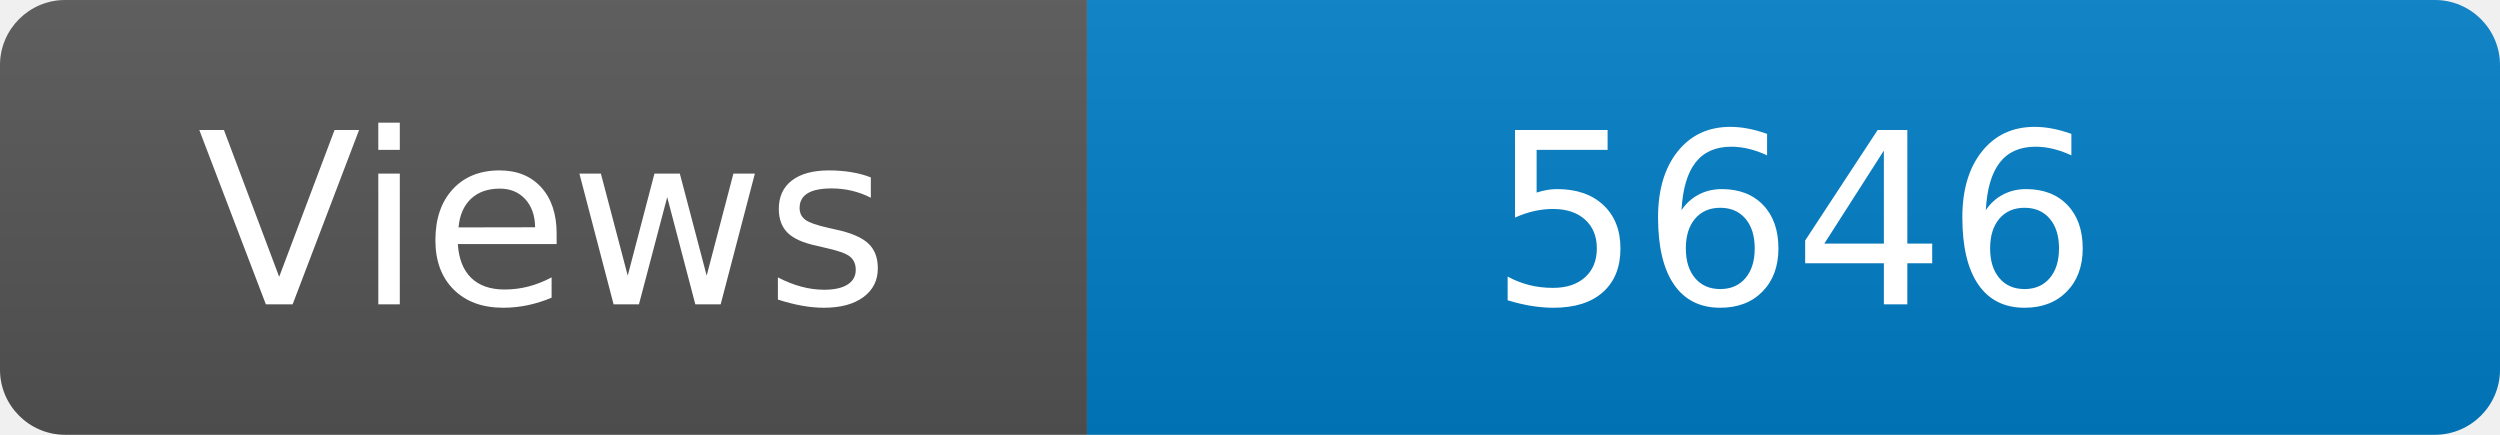
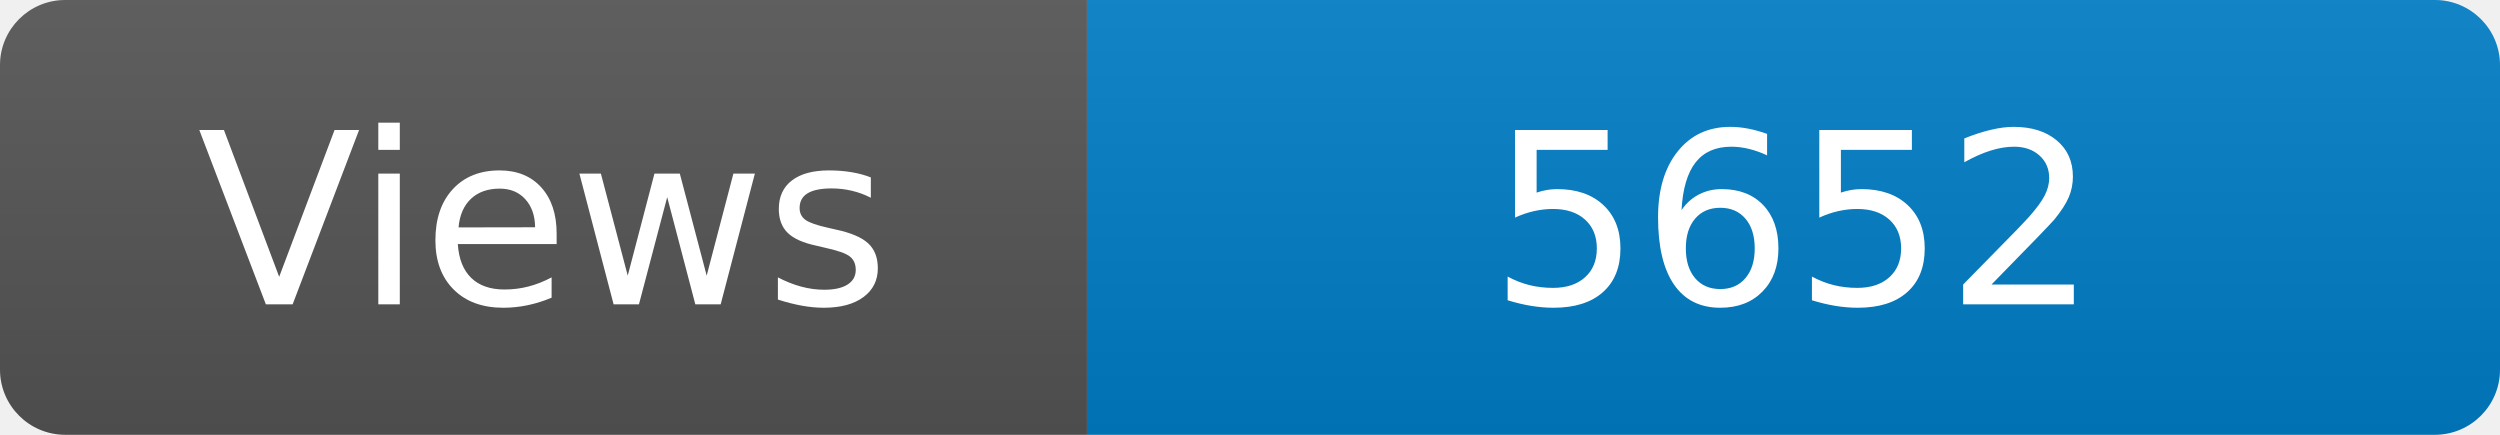
<svg xmlns="http://www.w3.org/2000/svg" width="115" height="20" role="img" aria-label="Maintained?: yes">
  <linearGradient id="s" x2="0" y2="100%">
    <stop offset="0" stop-color="#bbb" stop-opacity=".1" />
    <stop offset="1" stop-opacity=".1" />
  </linearGradient>
  <clipPath id="r">
    <rect width="115" height="20" rx="3" fill="#fff" />
  </clipPath>
  <g clip-path="url(#r)">
    <rect width="50" height="20" fill="#555" />
    <rect x="50" width="160" height="20" fill="#007ec6" />
    <rect width="115" height="20" fill="url(#s)" />
  </g>
  <g fill="#fff" text-anchor="middle" font-family="Verdana,Geneva,DejaVu Sans,sans-serif" font-size="110">
    <text x="250" y="140" transform="scale(.1)" fill="#fff">Views</text>
-     <text x="825" y="140" transform="scale(.1)" fill="#fff">5646</text>
+     <text x="825" y="140" transform="scale(.1)" fill="#fff">5652</text>
  </g>
</svg>
